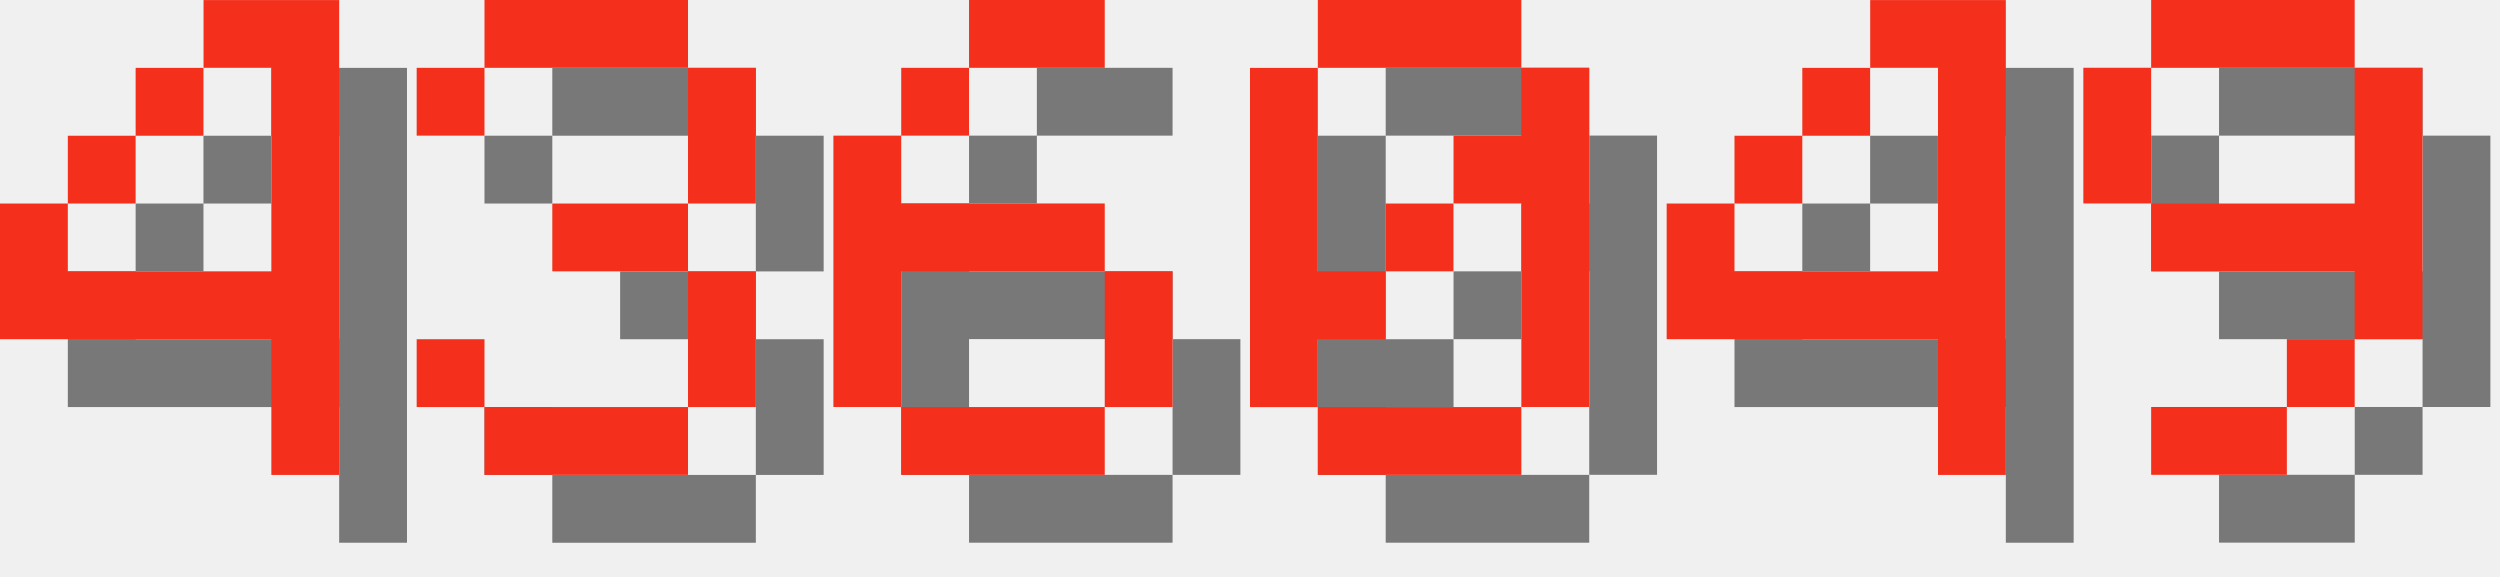
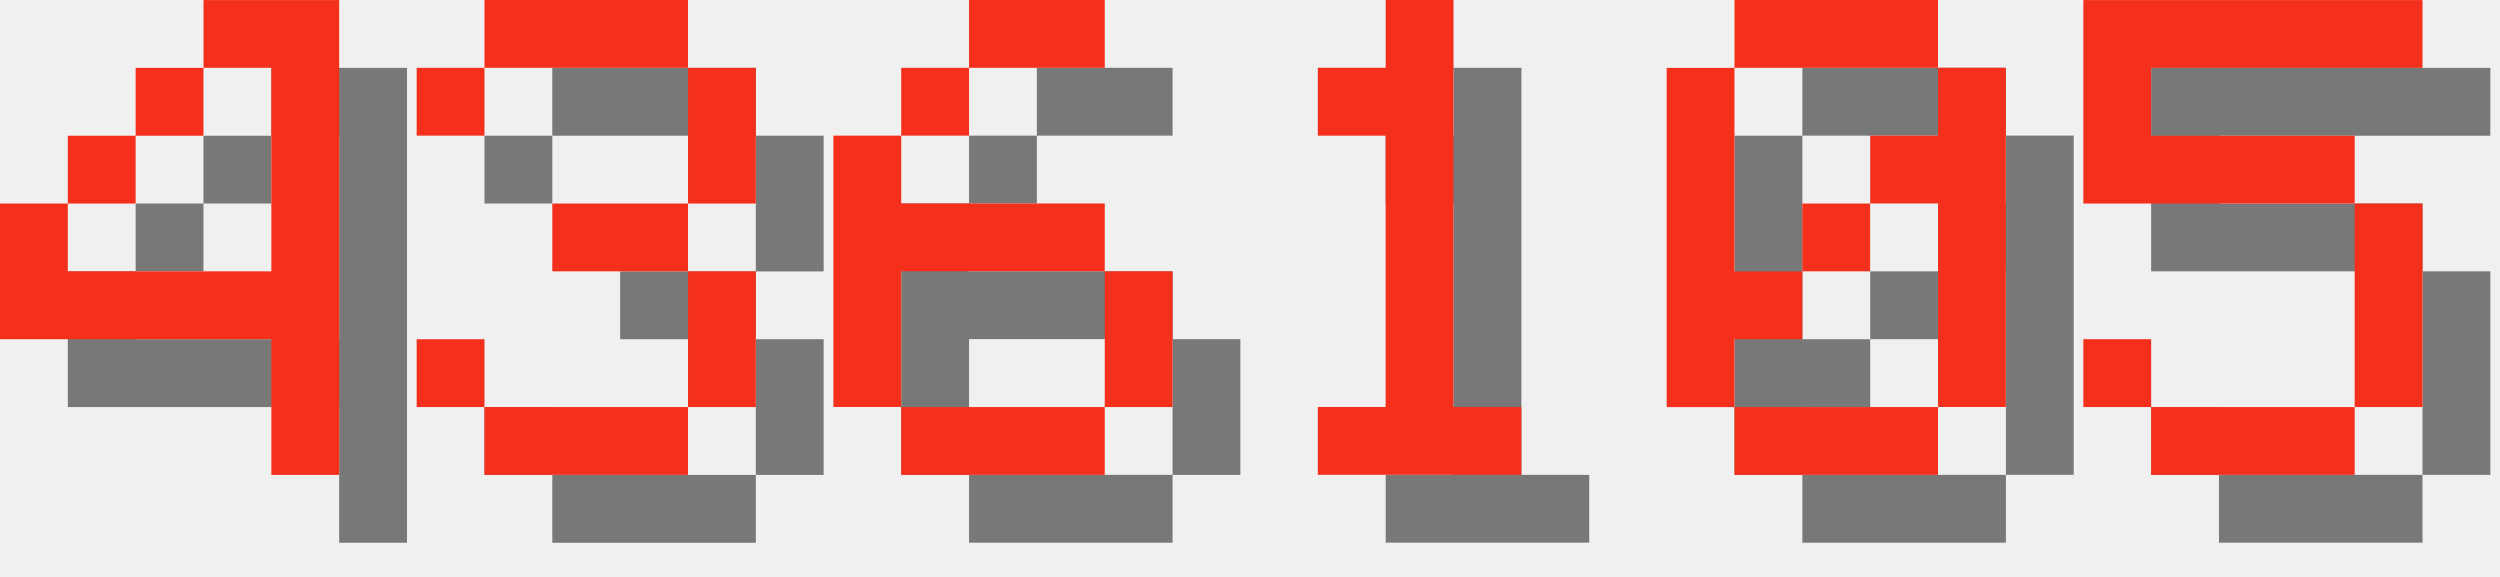
<svg xmlns="http://www.w3.org/2000/svg" version="1.1" width="156.0" height="36">
  <style>
        .text-foreground {
            fill: #F4301C;
        }
        .text-shadow {
            fill: #000000;
            fill-opacity: 0.5;
        }
    </style>
  <g class="digit" id="digit_4" transform="translate(0.0, 0), scale(4)">
    <path id="digit_4_shadow" class="text-shadow" d="m4.233 1.058v1.058h1.058v3.175h-3.175v-1.058h-1.058v2.117h4.233v2.117h1.058v-7.408h-2.117zm-2.117 3.175h1.058v-1.058h-1.058v1.058zm1.058-1.058h1.058v-1.058h-1.058v1.058z" fill-opacity=".5" style="paint-order:stroke fill markers" />
    <path id="digit_4_fg" class="text-foreground" d="m3.175 0v1.058h1.058v3.175h-3.175v-1.058h-1.058v2.117h4.233v2.117h1.058v-7.408h-2.117zm-2.117 3.175h1.058v-1.058h-1.058v1.058zm1.058-1.058h1.058v-1.058h-1.058v1.058z" fill="#fff" style="paint-order:stroke fill markers" />
  </g>
  <g class="digit" id="digit_3" transform="translate(26.0, 0), scale(4)">
    <path id="digit_3_shadow" class="text-shadow" d="m1.058 2.117v1.058h1.058v-1.058h3.175v2.117h-2.117v1.058h2.117v2.117h-3.175v-1.058h-1.058v1.058h1.058v1.058h3.175v-1.058h1.058v-2.117h-1.058v-1.058h1.058v-2.117h-1.058v-1.058h-3.175v1.058h-1.058z" fill-opacity=".5" style="paint-order:stroke fill markers" />
    <path id="digit_3_fg" class="text-foreground" d="m0 1.058v1.058h1.058v-1.058h3.175v2.117h-2.117v1.058h2.117v2.117h-3.175v-1.058h-1.058v1.058h1.058v1.058h3.175v-1.058h1.058v-2.117h-1.058v-1.058h1.058v-2.117h-1.058v-1.058h-3.175v1.058h-1.058z" fill="#fff" style="paint-order:stroke fill markers" />
  </g>
  <g class="digit" id="digit_6" transform="translate(52.0, 0), scale(4)">
    <path id="digit_6_shadow" class="text-shadow" d="m3.175 1.058v1.058h2.117v-1.058h-2.117zm0 1.058h-1.058v1.058h1.058v-1.058zm-1.058 1.058h-1.058v4.233h1.058v-2.117h3.175v-1.058h-3.175v-1.058zm3.175 2.117v2.117h1.058v-2.117h-1.058zm0 2.117h-3.175v1.058h3.175v-1.058z" fill-opacity=".5" style="paint-order:stroke fill markers" />
    <path id="digit_6_fg" class="text-foreground" d="m2.117 0v1.058h2.117v-1.058h-2.117zm0 1.058h-1.058v1.058h1.058v-1.058zm-1.058 1.058h-1.058v4.233h1.058v-2.117h3.175v-1.058h-3.175v-1.058zm3.175 2.117v2.117h1.058v-2.117h-1.058zm0 2.117h-3.175v1.058h3.175v-1.058z" fill="#fff" style="paint-order:stroke fill markers" />
  </g>
-   <g class="digit" id="digit_0" transform="translate(78.0, 0), scale(4)">
+   <g class="digit" id="digit_1" transform="translate(78.0, 0), scale(4)">
+     <path id="digit_1_shadow" class="text-shadow" d="m2.117 2.117v1.058h1.058v4.233h-1.058v1.058h3.175v-1.058h-1.058v-6.35h-1.058v1.058h-1.058z" fill-opacity=".5" style="paint-order:stroke fill markers" />
+     <path id="digit_1_fg" class="text-foreground" d="m1.058 1.058v1.058h1.058v4.233h-1.058v1.058h3.175v-1.058h-1.058v-6.35h-1.058v1.058h-1.058z" fill="#fff" style="paint-order:stroke fill markers" />
+   </g>
+   <g class="digit" id="digit_0" transform="translate(104.0, 0), scale(4)">
    <path id="digit_0_shadow" class="text-shadow" d="m2.117 1.058v1.058h3.175v-1.058h-3.175zm3.175 1.058v1.058h-1.058v1.058h1.058v3.175h1.058v-5.292h-1.058zm0 5.292h-3.175v1.058h3.175v-1.058zm-3.175 0v-1.058h1.058v-1.058h-1.058v-3.175h-1.058v5.292h1.058zm1.058-2.117h1.058v-1.058h-1.058v1.058z" fill-opacity=".5" style="paint-order:stroke fill markers" />
    <path id="digit_0_fg" class="text-foreground" d="m1.058 0v1.058h3.175v-1.058h-3.175zm3.175 1.058v1.058h-1.058v1.058h1.058v3.175h1.058v-5.292h-1.058zm0 5.292h-3.175v1.058h3.175v-1.058zm-3.175 0v-1.058h1.058v-1.058h-1.058v-3.175h-1.058v5.292h1.058zm1.058-2.117h1.058v-1.058h-1.058v1.058z" fill="#fff" style="paint-order:stroke fill markers" />
  </g>
-   <g class="digit" id="digit_4" transform="translate(104.0, 0), scale(4)">
-     <path id="digit_4_shadow" class="text-shadow" d="m4.233 1.058v1.058h1.058v3.175h-3.175v-1.058h-1.058v2.117h4.233v2.117h1.058v-7.408h-2.117zm-2.117 3.175h1.058v-1.058h-1.058v1.058zm1.058-1.058h1.058v-1.058h-1.058v1.058z" fill-opacity=".5" style="paint-order:stroke fill markers" />
-     <path id="digit_4_fg" class="text-foreground" d="m3.175 0v1.058h1.058v3.175h-3.175v-1.058h-1.058v2.117h4.233v2.117h1.058v-7.408h-2.117zm-2.117 3.175h1.058v-1.058h-1.058v1.058zm1.058-1.058h1.058v-1.058h-1.058v1.058z" fill="#fff" style="paint-order:stroke fill markers" />
-   </g>
-   <g class="digit" id="digit_9" transform="translate(130.0, 0), scale(4)">
-     <path id="digit_9_shadow" class="text-shadow" d="m2.117 1.058v1.058h3.175v-1.058h-3.175zm3.175 1.058v2.117h-3.175v1.058h3.175v1.058h1.058v-4.233h-1.058zm0 4.233h-1.058v1.058h1.058v-1.058zm-1.058 1.058h-2.117v1.058h2.117v-1.058zm-2.117-3.175v-2.117h-1.058v2.117h1.058z" fill-opacity=".5" style="paint-order:stroke fill markers" />
-     <path id="digit_9_fg" class="text-foreground" d="m1.058 0v1.058h3.175v-1.058h-3.175zm3.175 1.058v2.117h-3.175v1.058h3.175v1.058h1.058v-4.233h-1.058zm0 4.233h-1.058v1.058h1.058v-1.058zm-1.058 1.058h-2.117v1.058h2.117v-1.058zm-2.117-3.175v-2.117h-1.058v2.117h1.058z" fill="#fff" style="paint-order:stroke fill markers" />
+   <g class="digit" id="digit_5" transform="translate(130.0, 0), scale(4)">
+     <path id="digit_5_shadow" class="text-shadow" d="m1.058 1.058v3.175h4.233v3.175h-3.175v-1.058h-1.058v1.058h1.058v1.058h3.175v-1.058h1.058v-3.175h-1.058v-1.058h-3.175v-1.058h4.233v-1.058h-5.292z" fill-opacity=".5" style="paint-order:stroke fill markers" />
+     <path id="digit_5_fg" class="text-foreground" d="m0 0v3.175h4.233v3.175h-3.175v-1.058h-1.058v1.058h1.058v1.058h3.175v-1.058h1.058v-3.175h-1.058v-1.058h-3.175v-1.058h4.233v-1.058h-5.292z" fill="#fff" style="paint-order:stroke fill markers" />
  </g>
</svg>
